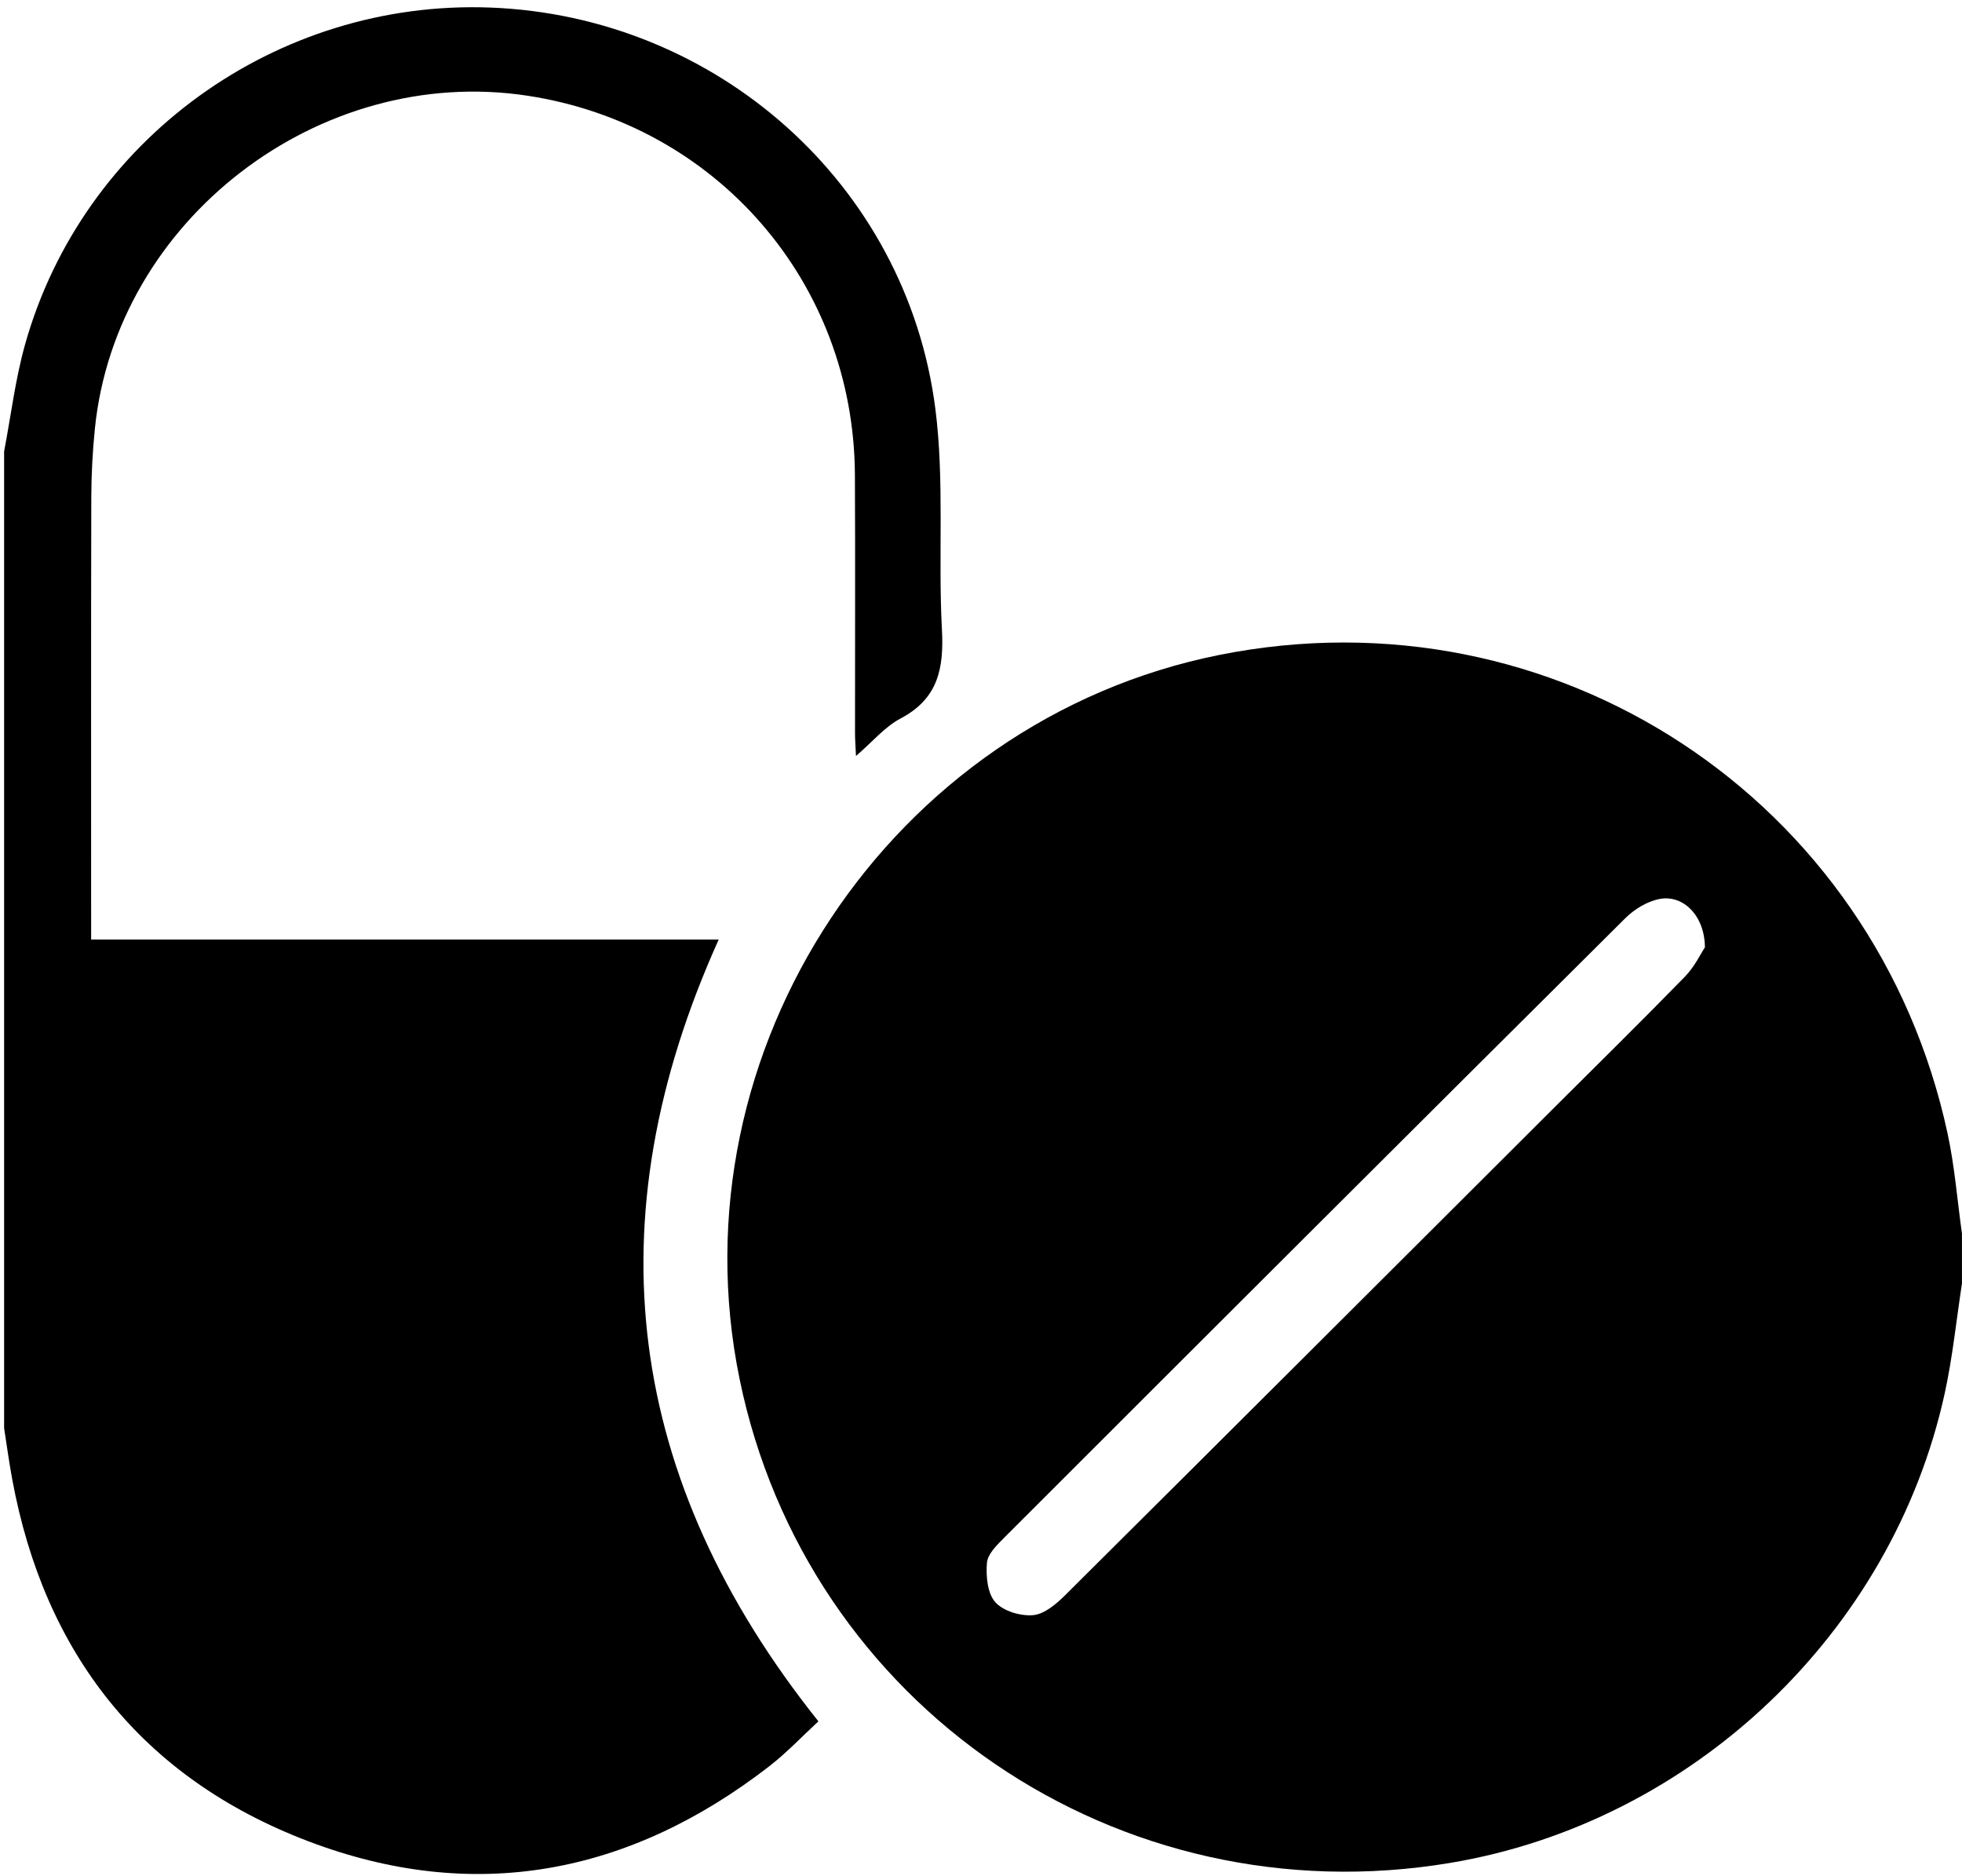
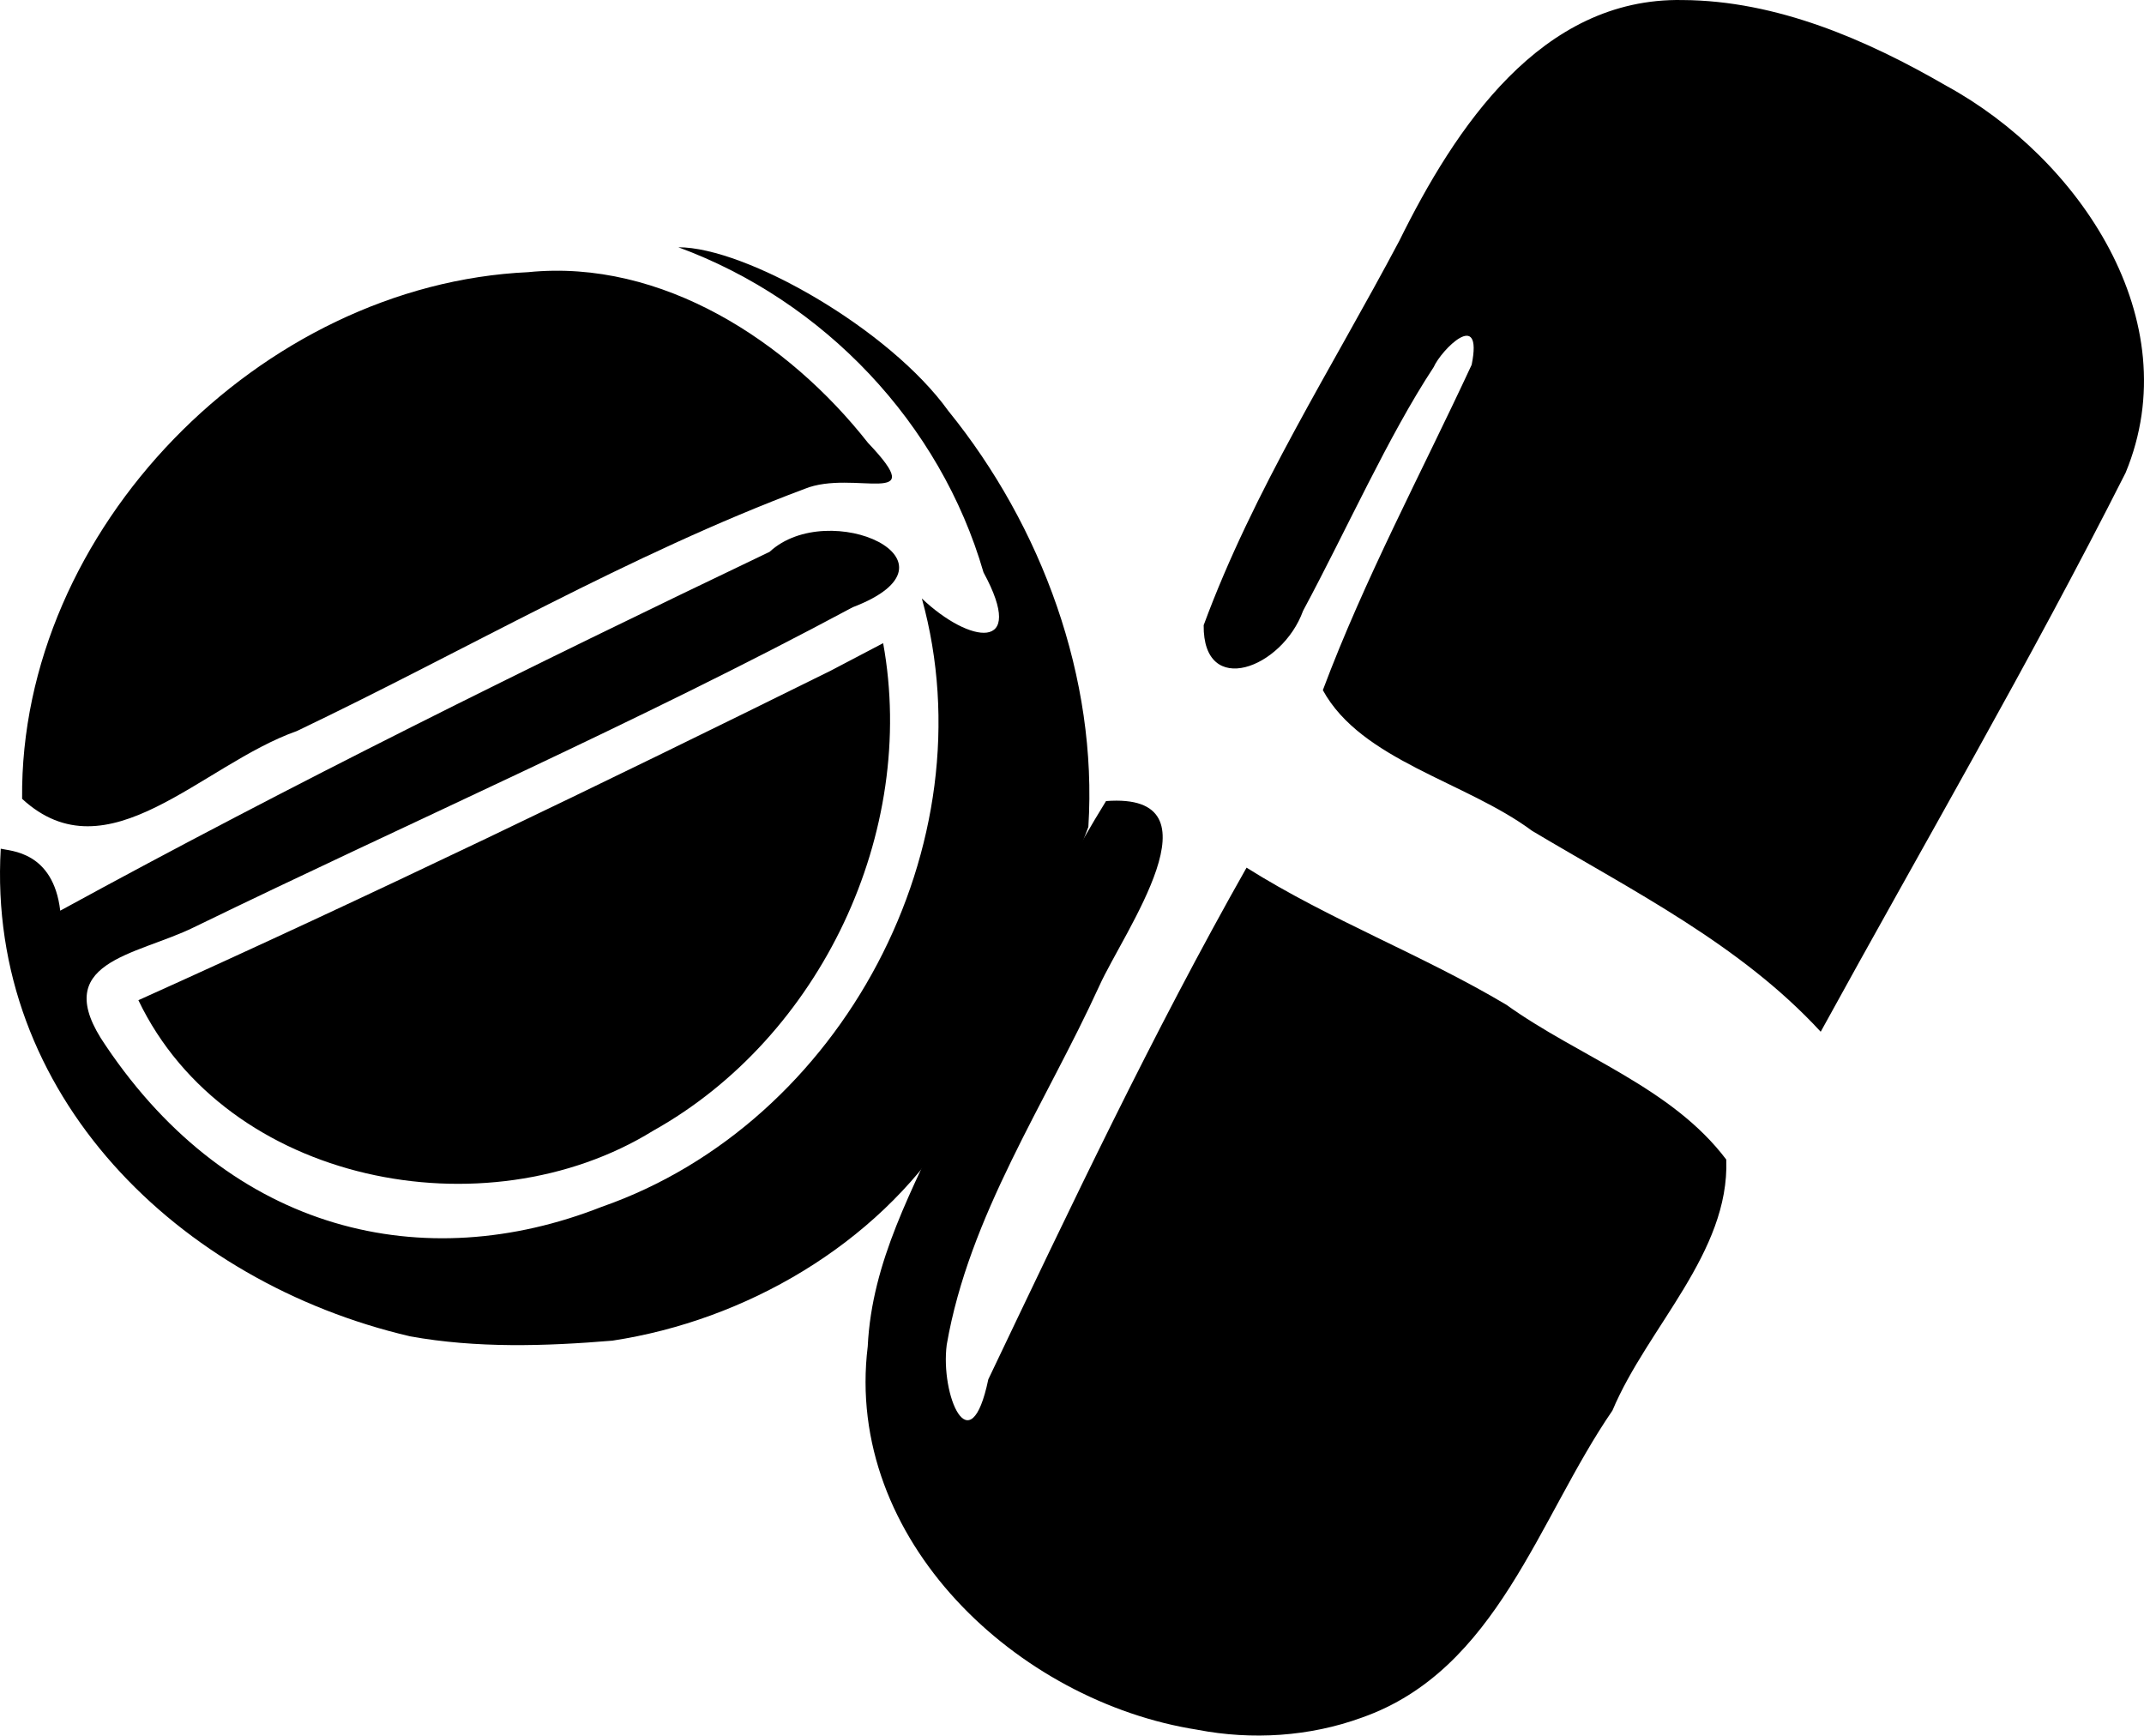
- <svg xmlns="http://www.w3.org/2000/svg" viewBox="0 0 473 452">
-   <path d="M473 309.32c-1.36 8.82-2.25 17.75-4.15 26.45-12.62 57.81-60.89 103.54-119.28 113.27-79.97 13.34-155.13-37.87-171.28-116.69-16.23-79.23 36.39-158.61 115.65-174.48 80.81-16.18 158.24 34.65 175.6 115.43 1.7 7.89 2.32 16.02 3.45 24.03v11.97Zm-61.98-80.99c-.06-7.59-5.16-12.66-10.82-11.66-3 .53-6.18 2.47-8.39 4.67-50.02 49.71-99.93 99.54-149.8 149.39-1.71 1.71-3.91 3.88-4.08 5.99-.26 3.17.11 7.32 2.01 9.46 1.91 2.16 6.12 3.41 9.15 3.13 2.72-.25 5.59-2.71 7.74-4.85 39.28-39.04 78.47-78.18 117.68-117.3 10.6-10.57 21.28-21.06 31.72-31.78 2.31-2.37 3.8-5.54 4.79-7.03Z" />
-   <path d="M1 108.76c1.65-8.61 2.69-17.38 5.06-25.79C19.97 33.56 66.68-.11 118.14 1.82c54.62 2.04 100.42 42.63 107.35 96.66 2.25 17.53.64 35.53 1.59 53.27.5 9.32-.9 16.65-9.95 21.42-3.82 2.01-6.8 5.64-10.77 9.05-.1-2.32-.23-3.89-.23-5.46-.02-20.79.08-41.57-.03-62.36-.25-46.21-33.29-84.38-78.94-91.33-50.27-7.65-99.24 30.03-104.29 80.3-.55 5.44-.84 10.94-.86 16.41-.08 33.59-.04 67.18-.04 100.77v5.91h151.3c-30.61 67.84-22.43 130.22 24.03 188.45-3.82 3.52-7.57 7.51-11.85 10.83-33.79 26.17-71.29 33.29-111.29 18.01-39.92-15.25-63.49-45.19-71.23-87.28-.75-4.06-1.3-8.16-1.94-12.24V108.75Z" />
+ <svg xmlns="http://www.w3.org/2000/svg" xml:space="preserve" width="366.553" height="296.686" viewBox="0 0 96.984 78.498">
+   <path d="M23.907 12.309C11.794 12.859.881 23.932 1 36.13c3.874 3.571 8.115-1.545 12.43-3.066C21.078 29.41 28.45 25.087 36.4 22.11c2.213-.901 5.748.953 2.863-2.081-3.6-4.582-9.314-8.323-15.355-7.721m13.672 18.025C27.216 35.459 16.803 40.494 6.26 45.238c3.98 8.311 15.701 10.59 23.283 5.906 7.585-4.24 11.963-13.503 10.406-22.054zM76.113.002C69.698-.12 65.816 5.794 63.294 10.899c-3.038 5.737-6.594 11.27-8.846 17.378-.035 3.318 3.555 1.956 4.496-.65 1.963-3.649 3.855-7.905 5.908-11.022.343-.78 2.244-2.702 1.719-.107-2.27 4.889-4.842 9.675-6.732 14.717 1.74 3.182 6.478 4.141 9.464 6.362 4.544 2.713 9.422 5.142 13.057 9.088 4.617-8.414 9.465-16.719 13.792-25.283 2.864-6.918-2.115-14.226-8.108-17.5-3.62-2.096-7.684-3.856-11.93-3.88M54.168 78.236c-8.156-1.272-15.988-8.605-14.916-17.338.186-3.876 2.052-7.14 3.656-10.666 2.212-4.752 4.369-9.536 7.123-14 5.375-.406.802 5.907-.305 8.363-2.433 5.329-5.887 10.381-6.9 16.223-.296 2.274 1.058 5.505 1.88 1.57 3.72-7.797 7.425-15.631 11.682-23.145 3.787 2.383 7.908 3.915 11.752 6.202 3.279 2.353 7.475 3.725 9.948 7.002.153 4.215-3.564 7.578-5.15 11.352-3.36 4.885-5.204 11.734-11.338 13.888-2.365.862-4.965 1.023-7.432.55" />
+   <path d="M18.546 60.44C8.08 57.997-.61 49.514.034 38.386c.424.109 2.37.111 2.691 2.803 10.504-5.74 21.28-11.06 32.088-16.23 2.682-2.478 9.187.432 3.76 2.506-9.737 5.221-19.864 9.641-29.796 14.473-2.634 1.295-6.636 1.538-3.992 5.358 5.7 8.475 14.412 10.449 22.431 7.289C38.093 50.796 44.786 38.2 41.7 27.068c2.143 2.039 4.773 2.47 2.789-1.18-1.955-6.75-7.22-12.282-13.804-14.705 3.06 0 9.545 3.69 12.214 7.403 4.228 5.212 6.76 12.091 6.333 18.816-1.76 4.705-4.056 9.235-6.278 13.737-3.344 5.18-9.24 8.584-15.253 9.498-3.04.253-6.141.348-9.155-.196" />
</svg>
